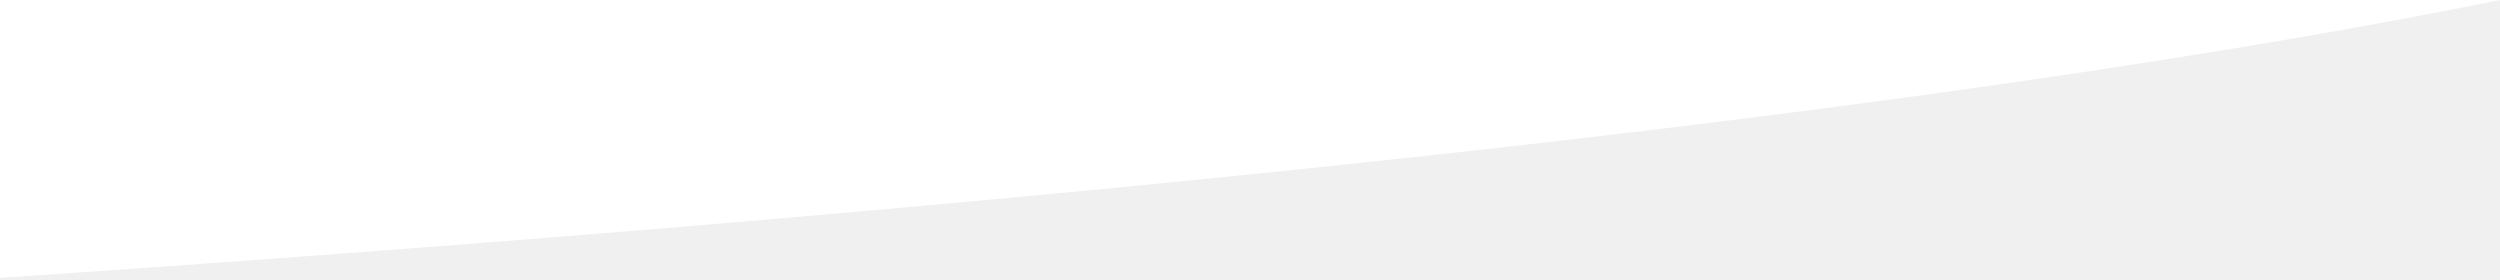
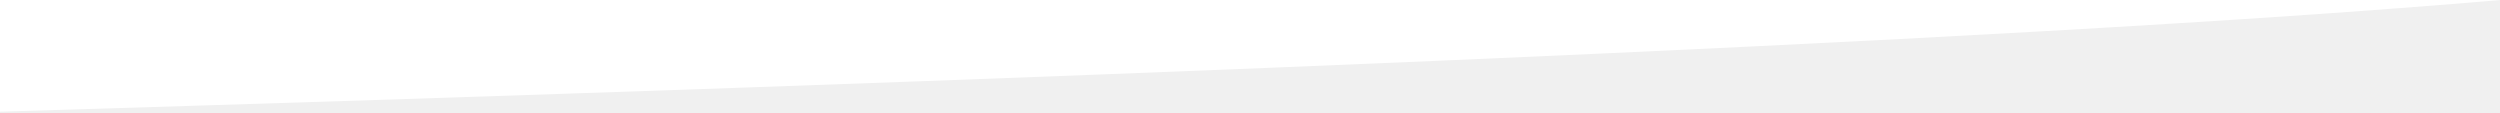
- <svg xmlns="http://www.w3.org/2000/svg" width="402" height="45" viewBox="0 0 402 45" fill="none">
-   <path d="M402 0C316.707 17.289 178.578 32.662 0 44.671V0H402Z" fill="white" />
+ <svg xmlns="http://www.w3.org/2000/svg" height="45" viewBox="0 0 1000 45" preserveAspectRatio="none" fill="none">
+   <path d="M1000 0C800 17.289 400 32.662 0 44.671V0H1000Z" fill="white" />
</svg>
